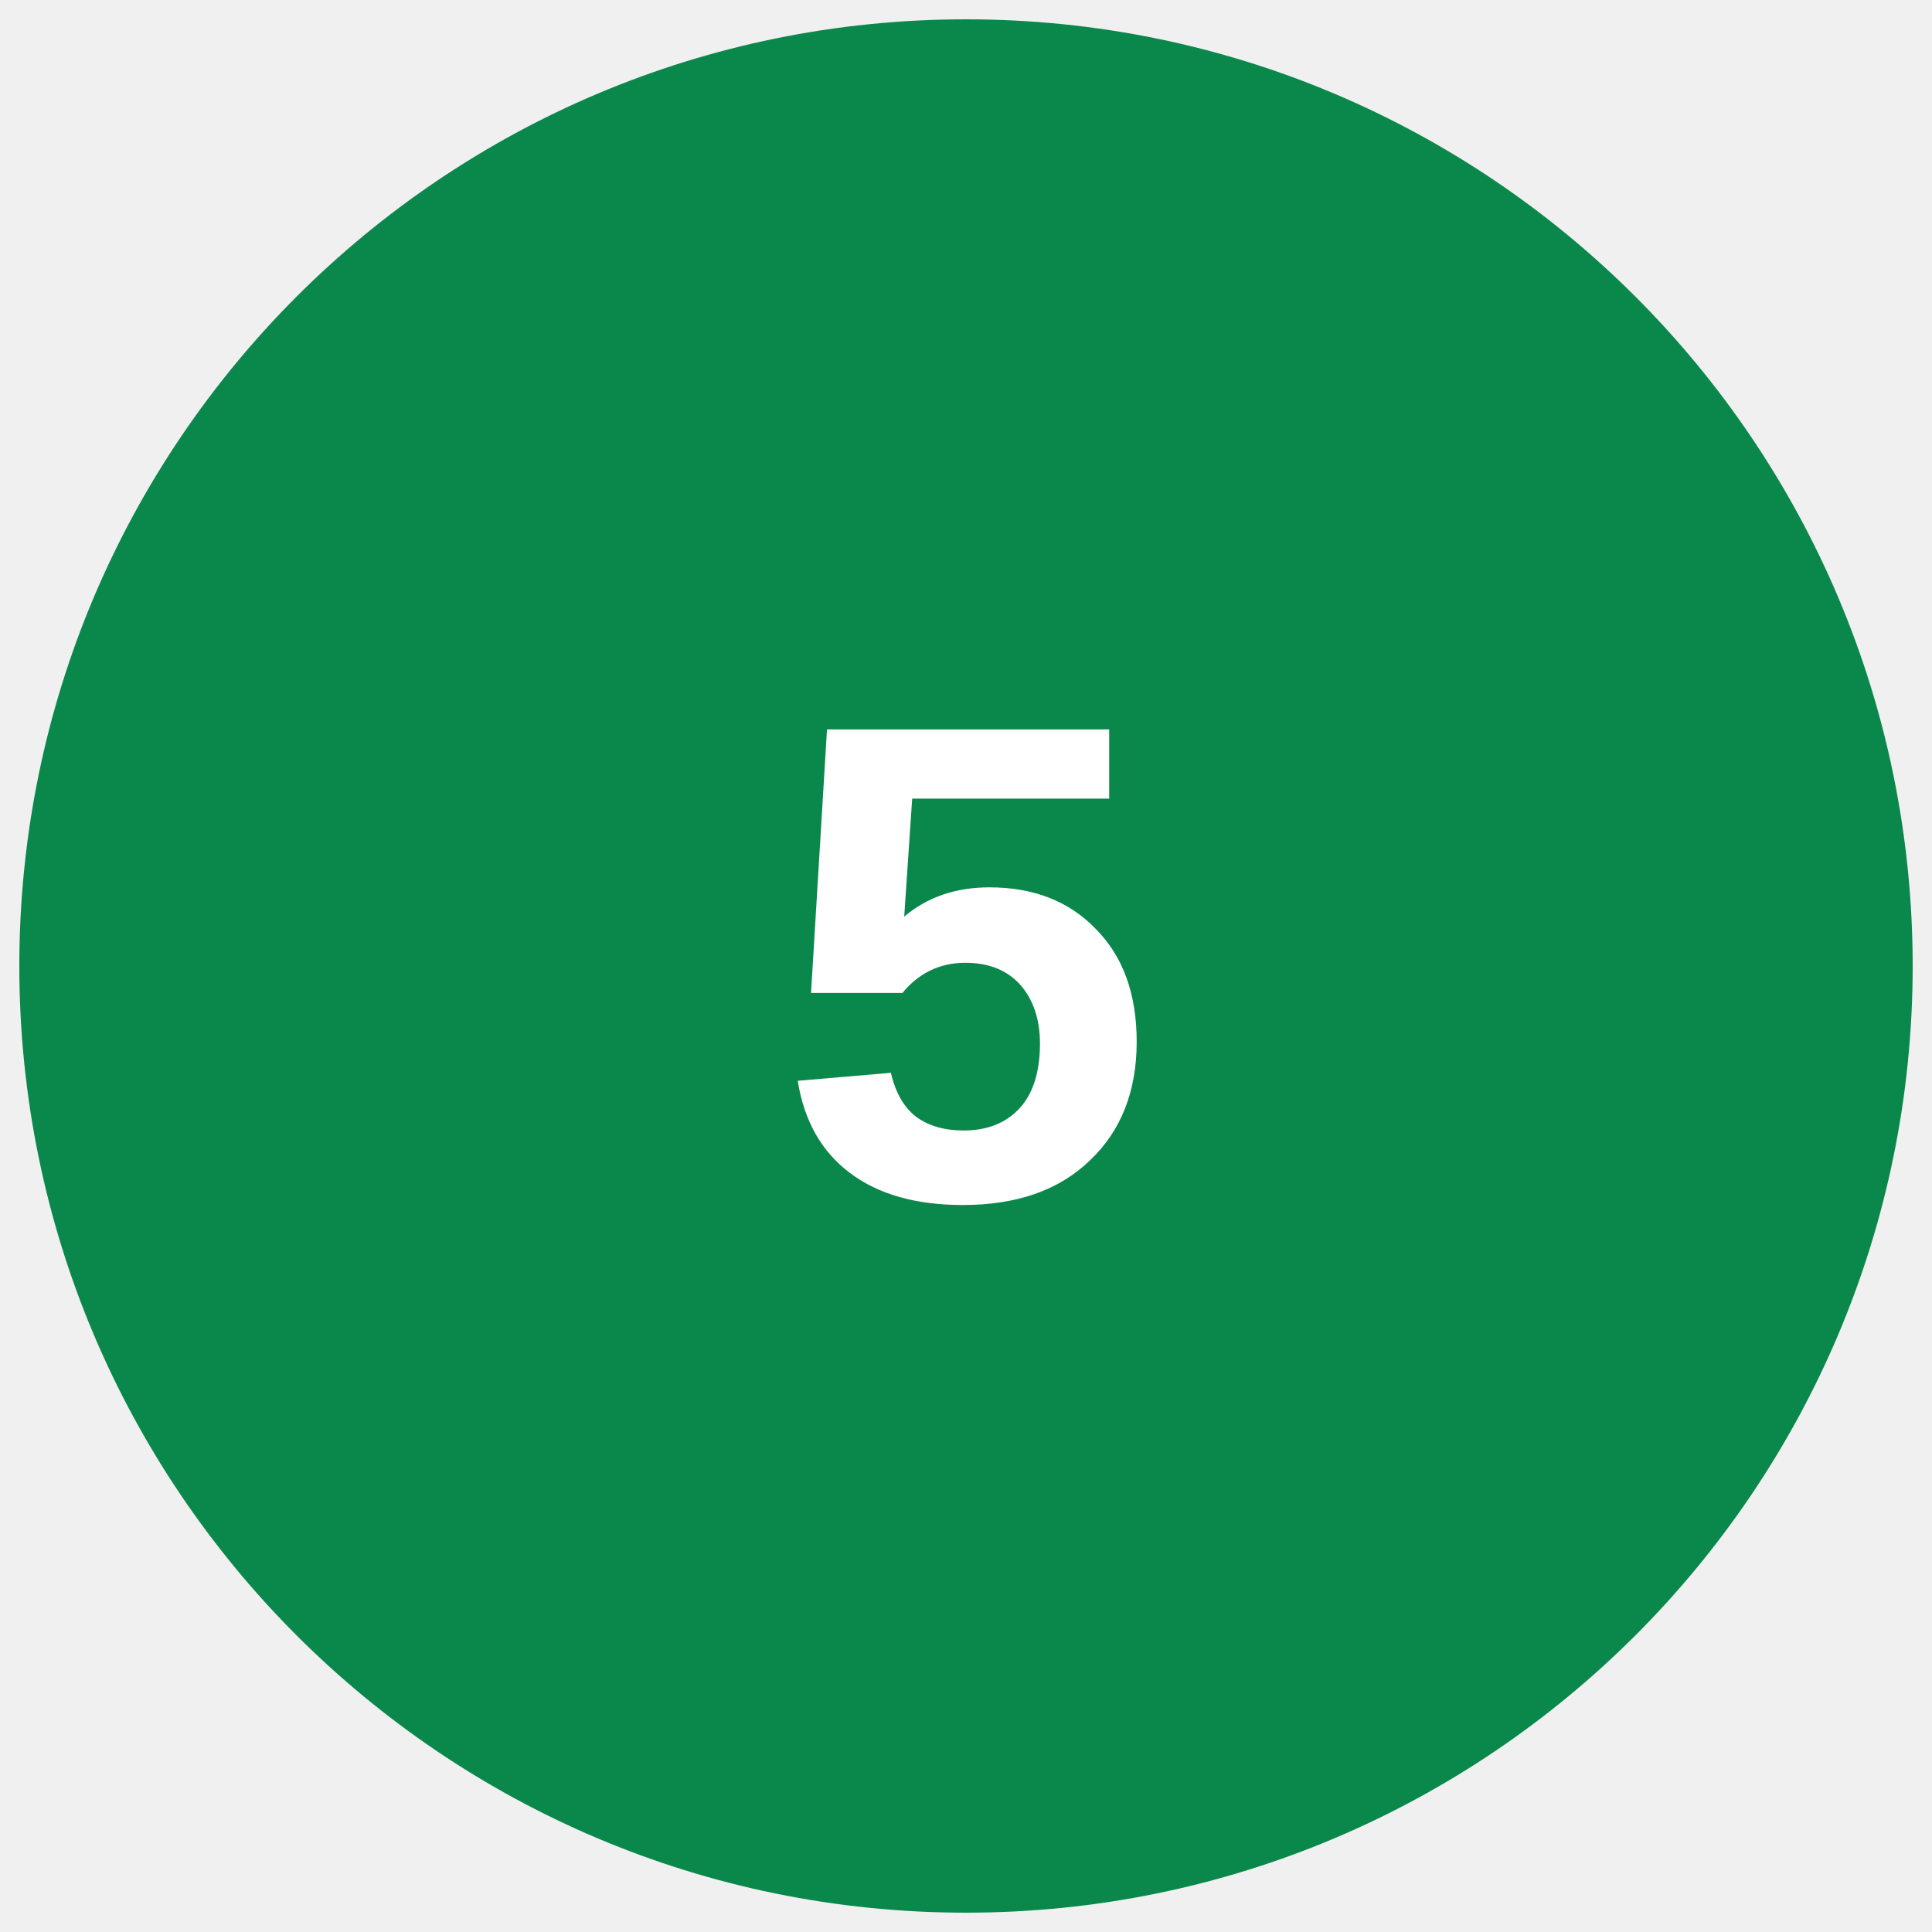
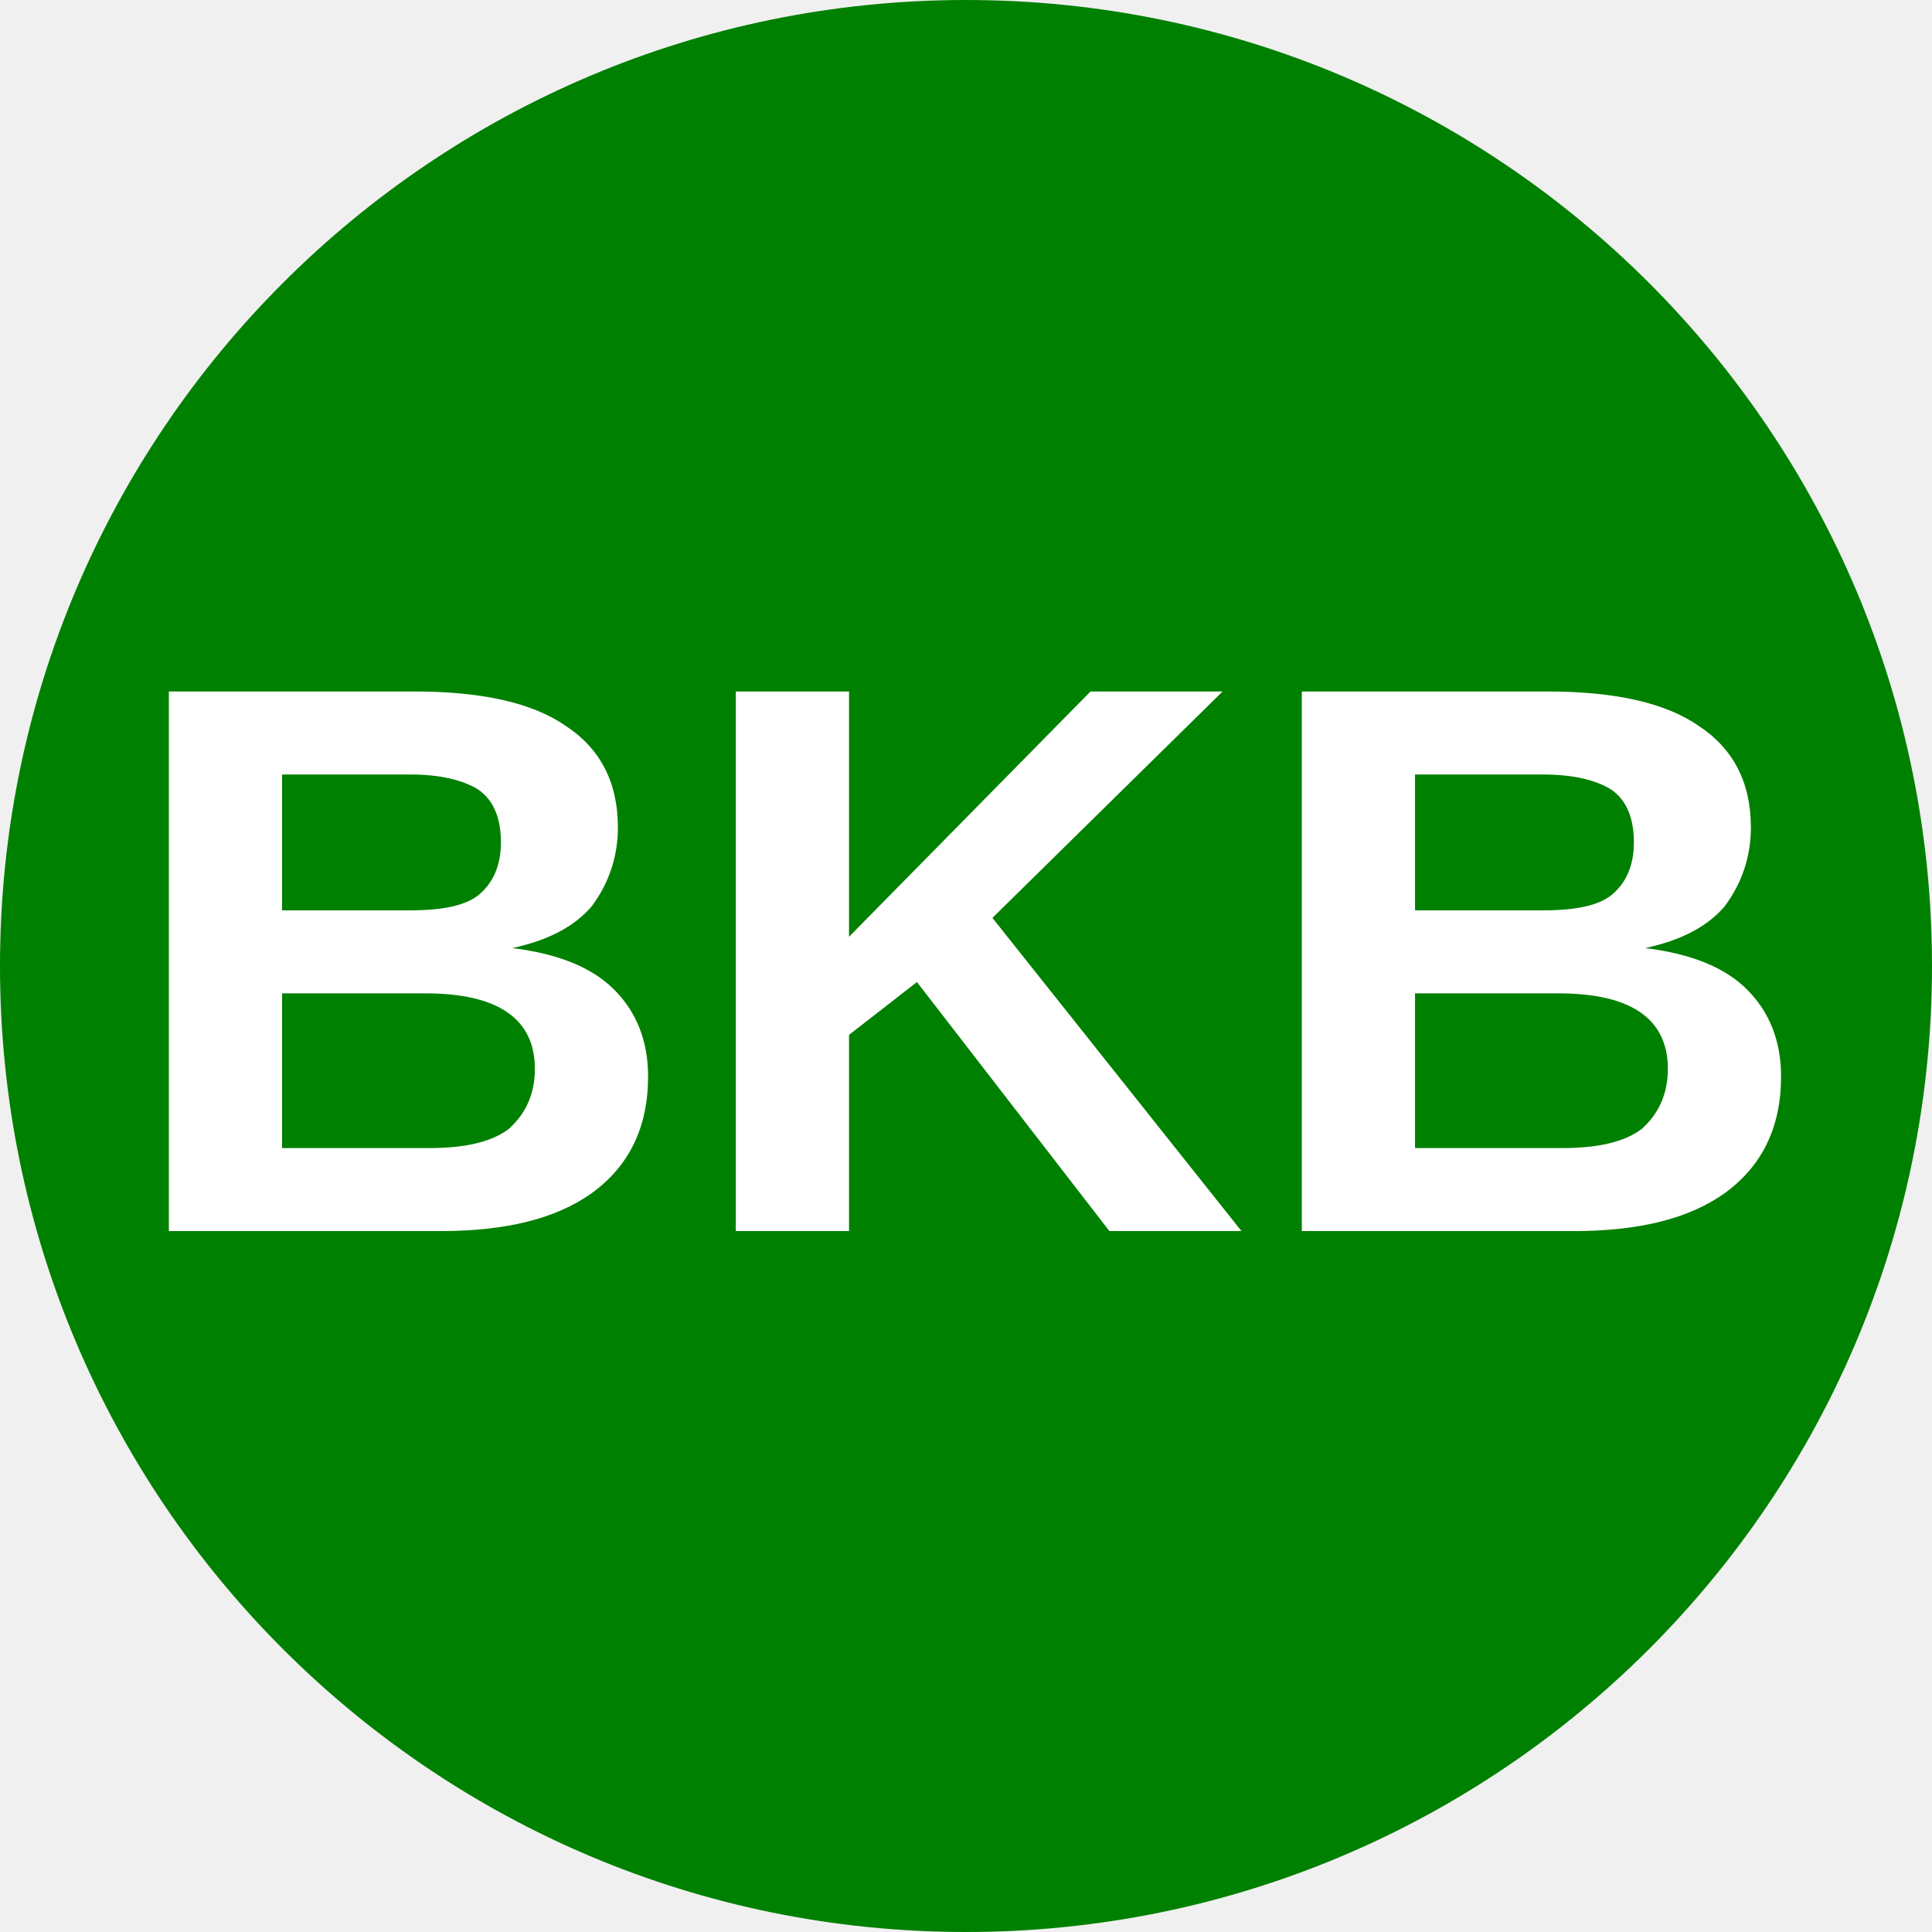
- <svg xmlns="http://www.w3.org/2000/svg" version="1.1" viewBox="0 0 34.02 34.02">
-   <circle cx="50%" cy="50%" r="49%" fill="#0a884b" />
-   <text x="50%" y="62%" fill="#ffffff" font-family="Arial" font-size="12px" font-weight="700" text-anchor="middle" style="line-height:0">5</text>
+ <svg xmlns="http://www.w3.org/2000/svg" viewBox="0 0 8 8">
+   <circle cx="4" cy="4" r="4" fill="green" />
+   <text x="4" y="5.1" text-anchor="middle" font-weight="700" font-size="3.25" textLength="7.2" lengthAdjust="spacingAndGlyphs" font-family="Arial" fill="#fff">BKB</text>
</svg>
